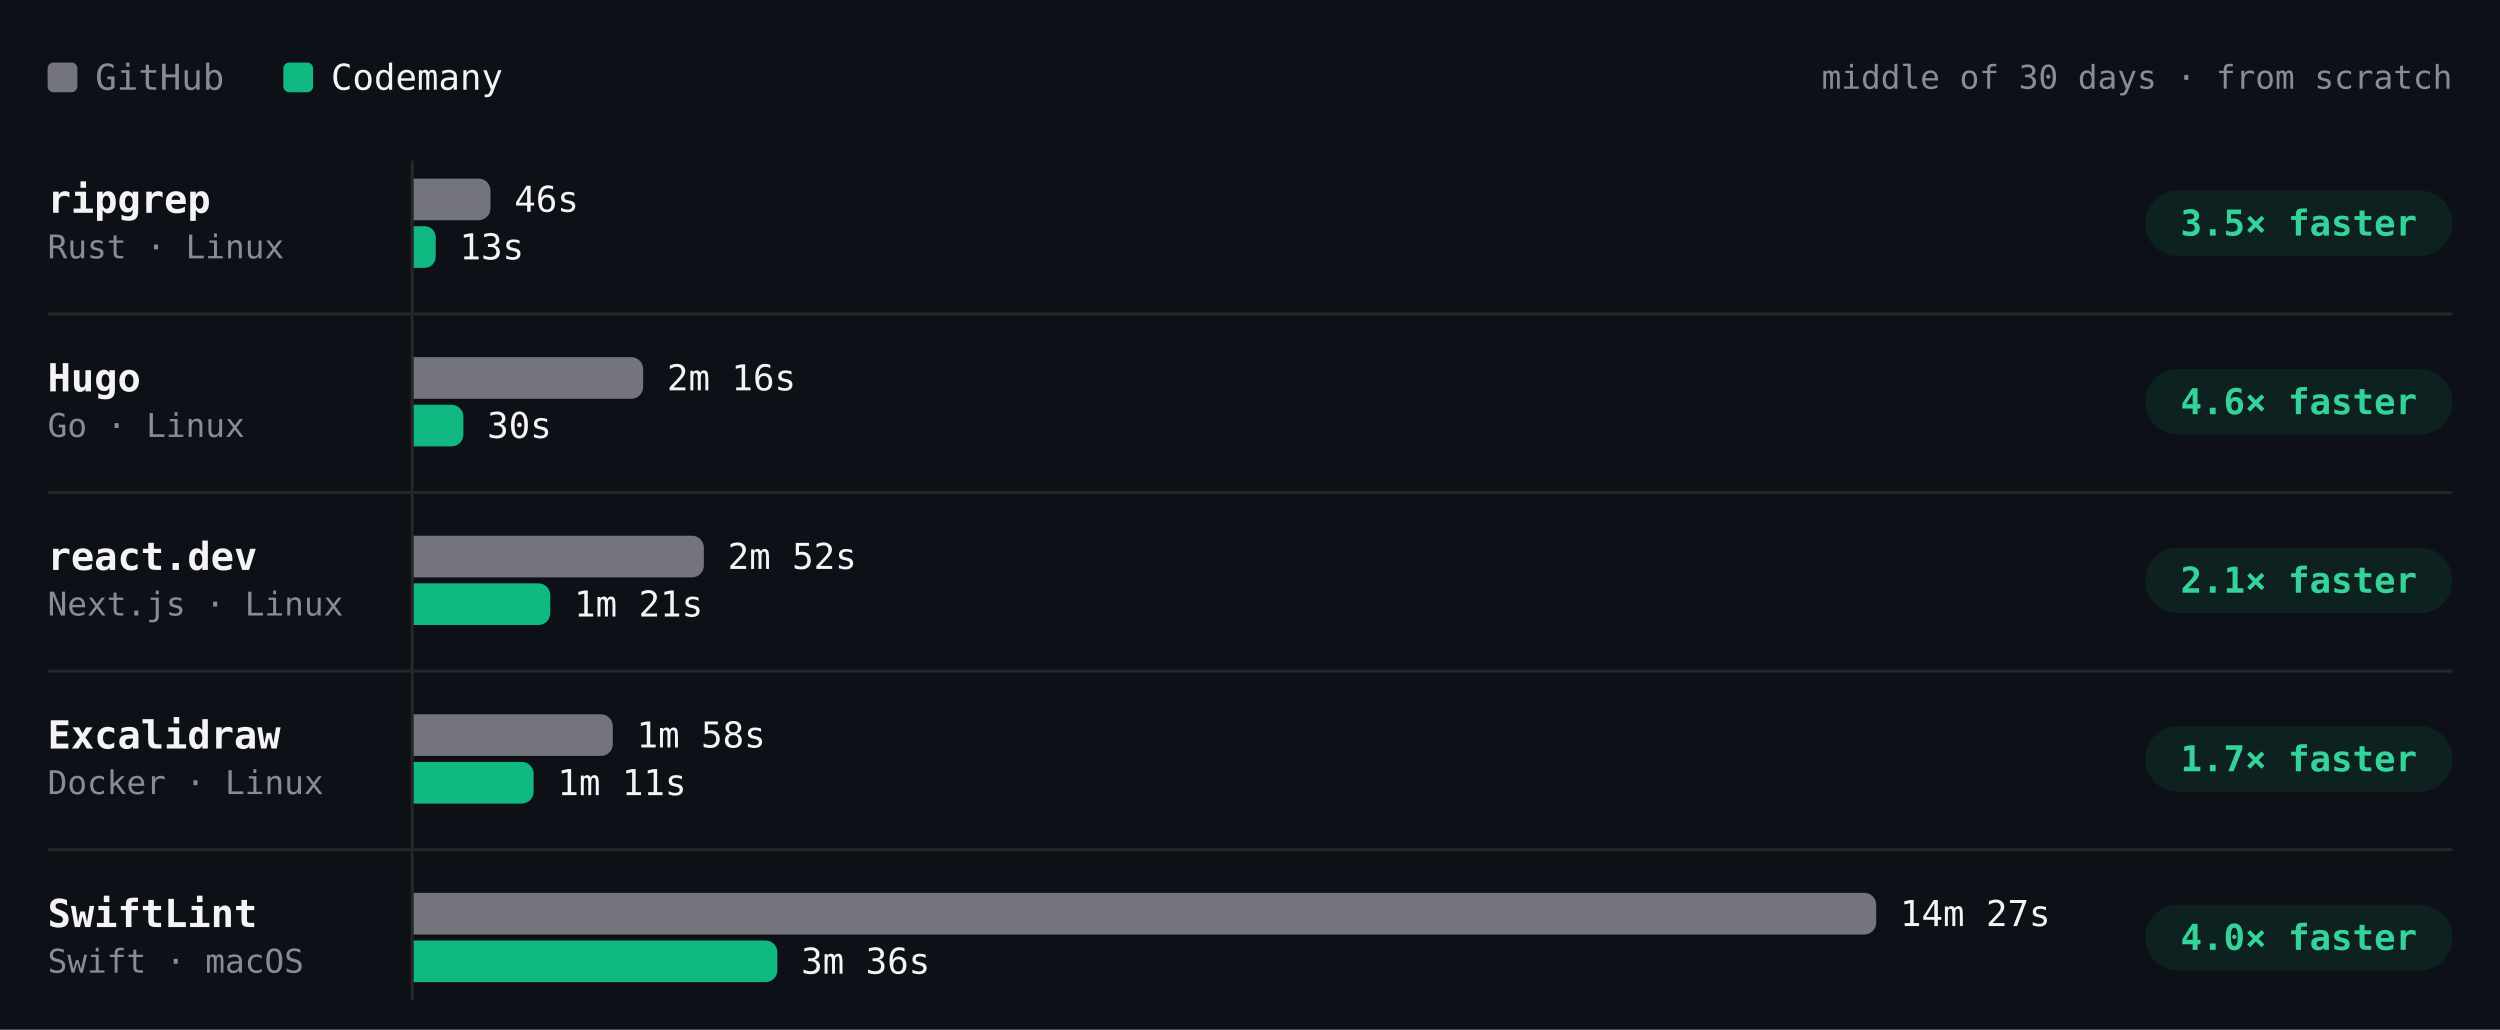
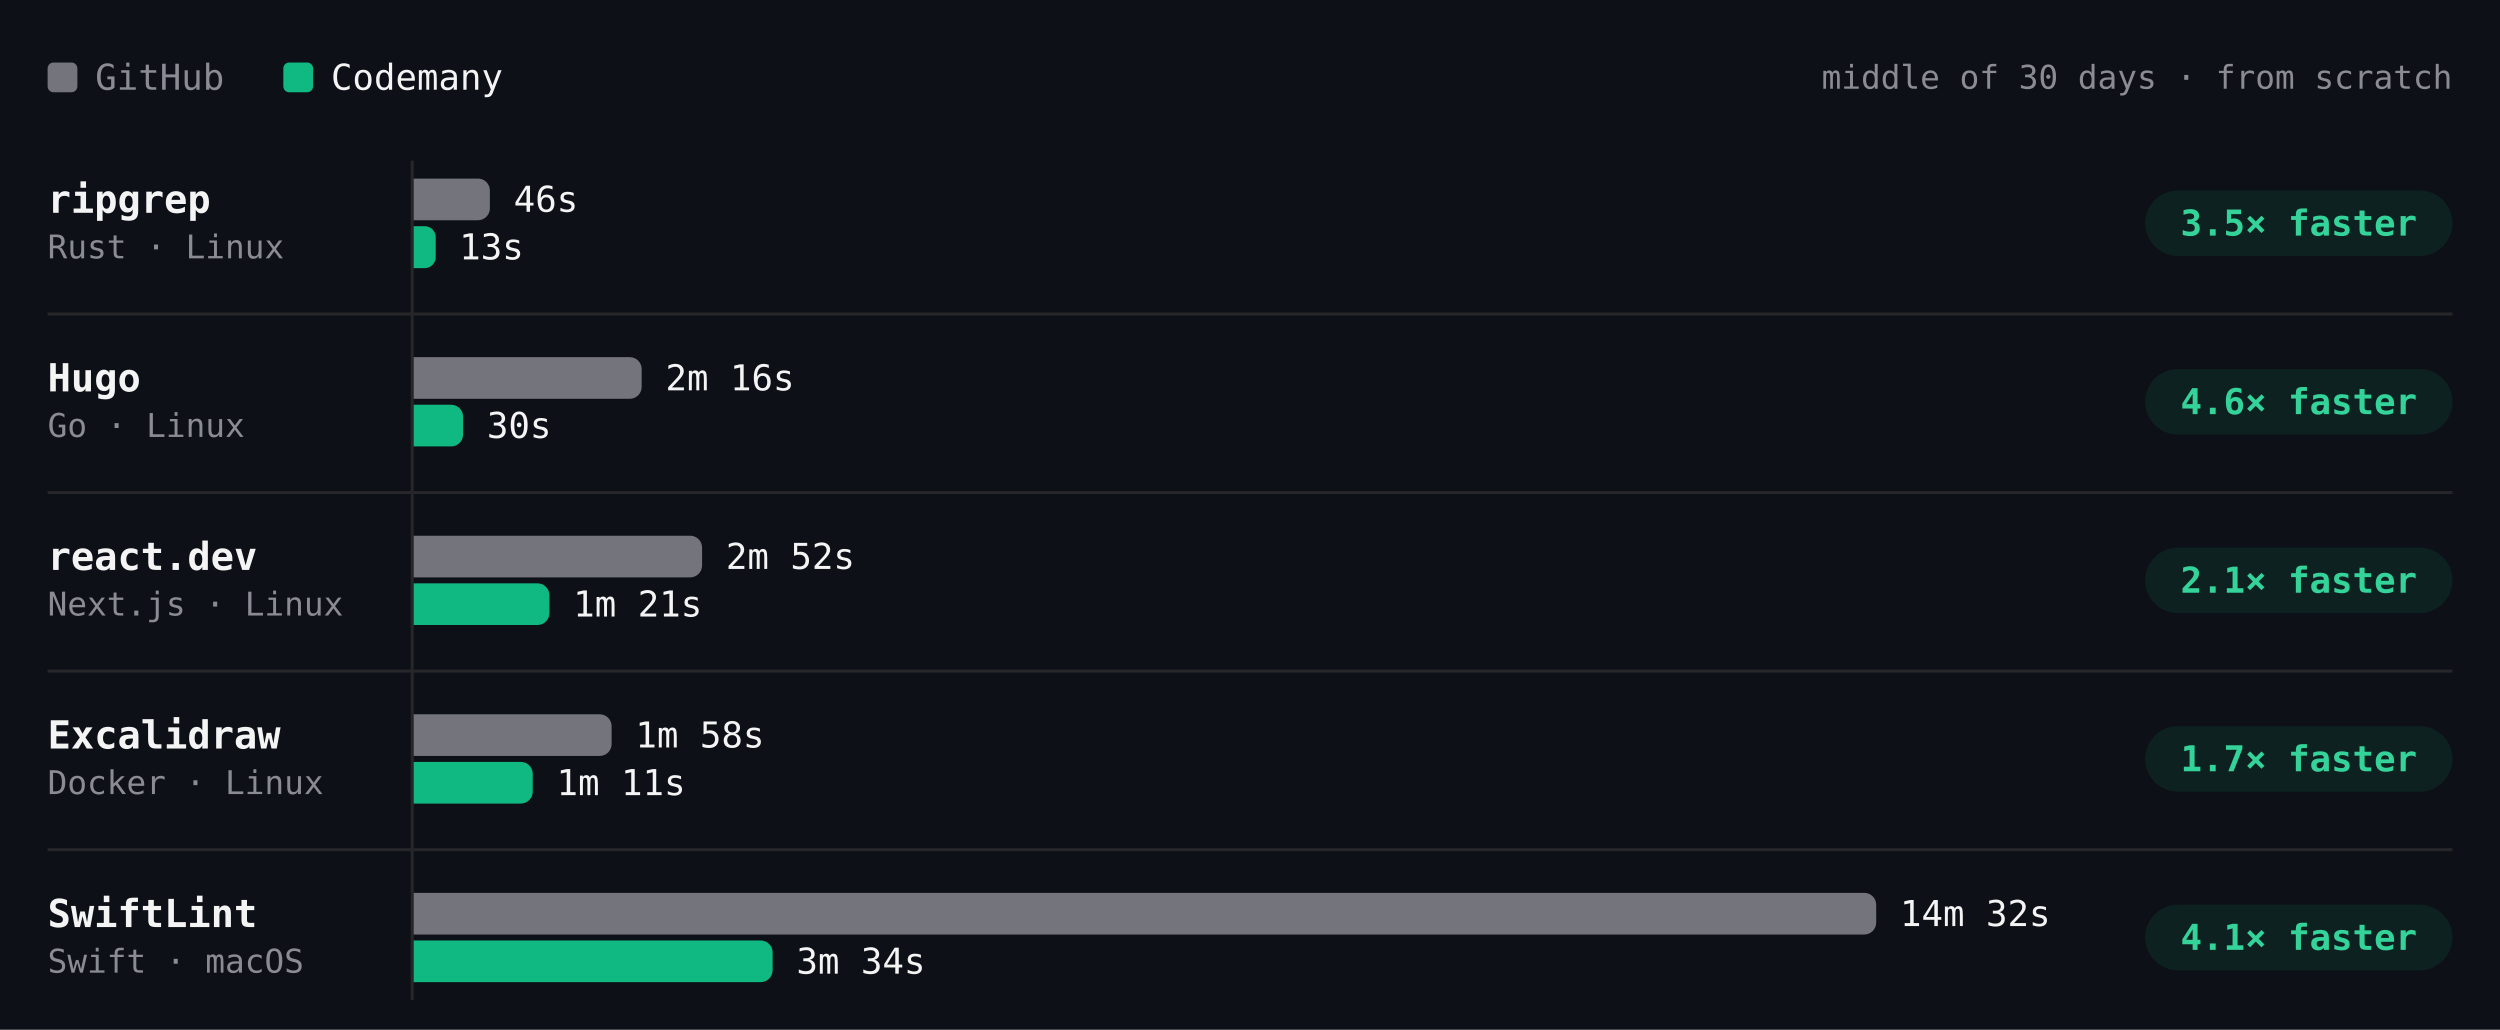
- <svg xmlns="http://www.w3.org/2000/svg" viewBox="0 0 840 346" width="840" height="346" role="img" aria-label="Build time per project, middle of 30 days · from scratch. ripgrep: GitHub 46s, Codemany 13s, 3.5× faster; Hugo: GitHub 2m 16s, Codemany 30s, 4.6× faster; react.dev: GitHub 2m 52s, Codemany 1m 21s, 2.1× faster; Excalidraw: GitHub 1m 58s, Codemany 1m 11s, 1.7× faster; SwiftLint: GitHub 14m 27s, Codemany 3m 36s, 4.0× faster." font-family="'JetBrains Mono', ui-monospace, SFMono-Regular, Menlo, monospace" style="max-width:100%;height:auto;font-variant-numeric:tabular-nums">
+ <svg xmlns="http://www.w3.org/2000/svg" viewBox="0 0 840 346" width="840" height="346" role="img" aria-label="Build time per project, middle of 30 days · from scratch. ripgrep: GitHub 46s, Codemany 13s, 3.5× faster; Hugo: GitHub 2m 16s, Codemany 30s, 4.6× faster; react.dev: GitHub 2m 52s, Codemany 1m 21s, 2.1× faster; Excalidraw: GitHub 1m 58s, Codemany 1m 11s, 1.7× faster; SwiftLint: GitHub 14m 32s, Codemany 3m 34s, 4.1× faster." font-family="'JetBrains Mono', ui-monospace, SFMono-Regular, Menlo, monospace" style="max-width:100%;height:auto;font-variant-numeric:tabular-nums">
  <rect width="840" height="346" fill="#0d1117" />
  <rect x="16" y="21" width="10" height="10" rx="2" fill="#74747c" />
  <text x="32" y="26" font-size="12" fill="#8b8b94" dominant-baseline="central">GitHub</text>
  <rect x="95.2" y="21" width="10" height="10" rx="2" fill="#10b981" />
  <text x="111.2" y="26" font-size="12" fill="#f4f4f5" dominant-baseline="central">Codemany</text>
  <text x="824" y="26" font-size="11" fill="#8b8b94" text-anchor="end" dominant-baseline="central">middle of 30 days · from scratch</text>
  <path d="M138.5 54L138.5 336" stroke="#27272a" stroke-width="1" fill="none" />
  <text x="16" y="67" font-size="13" fill="#f4f4f5" font-weight="600" dominant-baseline="central">ripgrep</text>
  <text x="16" y="83" font-size="11" fill="#8b8b94" dominant-baseline="central">Rust · Linux</text>
  <g class="bench-mark" data-tip="ripgrep · GitHub · 46s · middle of 16 runs" data-href="https://github.com/codemanyhq/bench-private/actions/runs/44102053914/job/134104450213" style="cursor:pointer">
    <rect x="139" y="59" width="549.8" height="16" fill="#0d1117" fill-opacity="0" />
-     <path d="M139 60h21.8a4 4 0 0 1 4 4v6a4 4 0 0 1 -4 4h-21.8z" fill="#74747c" />
-     <text x="172.8" y="67" font-size="12" fill="#f4f4f5" dominant-baseline="central">46s</text>
+     <path d="M139 60h21.6a4 4 0 0 1 4 4v6a4 4 0 0 1 -4 4h-21.6z" fill="#74747c" />
+     <text x="172.6" y="67" font-size="12" fill="#f4f4f5" dominant-baseline="central">46s</text>
  </g>
  <g class="bench-mark" data-tip="ripgrep · Codemany · 13s · middle of 16 runs" data-href="https://github.com/codemanyhq/bench/actions/runs/44078241580/job/134021805588" style="cursor:pointer">
    <rect x="139" y="75" width="549.8" height="16" fill="#0d1117" fill-opacity="0" />
-     <path d="M139 76h3.7a3.7 3.7 0 0 1 3.7 3.7v6.6a3.7 3.7 0 0 1 -3.7 3.7h-3.7z" fill="#10b981" />
-     <text x="154.4" y="83" font-size="12" fill="#f4f4f5" dominant-baseline="central">13s</text>
+     <path d="M139 76h3.7a3.7 3.7 0 0 1 3.7 3.7v6.7a3.7 3.7 0 0 1 -3.7 3.7h-3.7z" fill="#10b981" />
+     <text x="154.3" y="83" font-size="12" fill="#f4f4f5" dominant-baseline="central">13s</text>
  </g>
  <rect x="720.8" y="64" width="103.2" height="22" rx="11" fill="rgba(16,185,129,0.10)" />
  <text x="772.4" y="75" font-size="12" fill="#34d399" font-weight="600" text-anchor="middle" dominant-baseline="central">3.5× faster</text>
  <text x="16" y="127" font-size="13" fill="#f4f4f5" font-weight="600" dominant-baseline="central">Hugo</text>
  <text x="16" y="143" font-size="11" fill="#8b8b94" dominant-baseline="central">Go · Linux</text>
  <g class="bench-mark" data-tip="Hugo · GitHub · 2m 16s · middle of 16 runs" data-href="https://github.com/codemanyhq/bench-private/actions/runs/44102053914/job/134104450027" style="cursor:pointer">
    <rect x="139" y="119" width="549.8" height="16" fill="#0d1117" fill-opacity="0" />
-     <path d="M139 120h73.1a4 4 0 0 1 4 4v6a4 4 0 0 1 -4 4h-73.1z" fill="#74747c" />
-     <text x="224.1" y="127" font-size="12" fill="#f4f4f5" dominant-baseline="central">2m 16s</text>
+     <path d="M139 120h72.6a4 4 0 0 1 4 4v6a4 4 0 0 1 -4 4h-72.6z" fill="#74747c" />
+     <text x="223.6" y="127" font-size="12" fill="#f4f4f5" dominant-baseline="central">2m 16s</text>
  </g>
  <g class="bench-mark" data-tip="Hugo · Codemany · 30s · middle of 16 runs" data-href="https://github.com/codemanyhq/bench/actions/runs/44078241580/job/134021805679" style="cursor:pointer">
    <rect x="139" y="135" width="549.8" height="16" fill="#0d1117" fill-opacity="0" />
-     <path d="M139 136h12.7a4 4 0 0 1 4 4v6a4 4 0 0 1 -4 4h-12.7z" fill="#10b981" />
-     <text x="163.7" y="143" font-size="12" fill="#f4f4f5" dominant-baseline="central">30s</text>
+     <path d="M139 136h12.6a4 4 0 0 1 4 4v6a4 4 0 0 1 -4 4h-12.6z" fill="#10b981" />
+     <text x="163.6" y="143" font-size="12" fill="#f4f4f5" dominant-baseline="central">30s</text>
  </g>
  <rect x="720.8" y="124" width="103.2" height="22" rx="11" fill="rgba(16,185,129,0.10)" />
  <text x="772.4" y="135" font-size="12" fill="#34d399" font-weight="600" text-anchor="middle" dominant-baseline="central">4.6× faster</text>
  <path d="M16 105.5L824 105.5" stroke="#27272a" stroke-width="1" fill="none" />
  <text x="16" y="187" font-size="13" fill="#f4f4f5" font-weight="600" dominant-baseline="central">react.dev</text>
  <text x="16" y="203" font-size="11" fill="#8b8b94" dominant-baseline="central">Next.js · Linux</text>
  <g class="bench-mark" data-tip="react.dev · GitHub · 2m 52s · middle of 15 runs" data-href="https://github.com/codemanyhq/bench-private/actions/runs/44102053914/job/134104450005" style="cursor:pointer">
    <rect x="139" y="179" width="549.8" height="16" fill="#0d1117" fill-opacity="0" />
-     <path d="M139 180h93.5a4 4 0 0 1 4 4v6a4 4 0 0 1 -4 4h-93.5z" fill="#74747c" />
-     <text x="244.5" y="187" font-size="12" fill="#f4f4f5" dominant-baseline="central">2m 52s</text>
+     <path d="M139 180h92.9a4 4 0 0 1 4 4v6a4 4 0 0 1 -4 4h-92.9z" fill="#74747c" />
+     <text x="243.9" y="187" font-size="12" fill="#f4f4f5" dominant-baseline="central">2m 52s</text>
  </g>
  <g class="bench-mark" data-tip="react.dev · Codemany · 1m 21s · middle of 15 runs" data-href="https://github.com/codemanyhq/bench/actions/runs/44078241580/job/134021805611" style="cursor:pointer">
    <rect x="139" y="195" width="549.8" height="16" fill="#0d1117" fill-opacity="0" />
-     <path d="M139 196h41.9a4 4 0 0 1 4 4v6a4 4 0 0 1 -4 4h-41.9z" fill="#10b981" />
-     <text x="192.9" y="203" font-size="12" fill="#f4f4f5" dominant-baseline="central">1m 21s</text>
+     <path d="M139 196h41.6a4 4 0 0 1 4 4v6a4 4 0 0 1 -4 4h-41.6z" fill="#10b981" />
+     <text x="192.6" y="203" font-size="12" fill="#f4f4f5" dominant-baseline="central">1m 21s</text>
  </g>
  <rect x="720.8" y="184" width="103.2" height="22" rx="11" fill="rgba(16,185,129,0.10)" />
  <text x="772.4" y="195" font-size="12" fill="#34d399" font-weight="600" text-anchor="middle" dominant-baseline="central">2.1× faster</text>
  <path d="M16 165.5L824 165.5" stroke="#27272a" stroke-width="1" fill="none" />
  <text x="16" y="247" font-size="13" fill="#f4f4f5" font-weight="600" dominant-baseline="central">Excalidraw</text>
  <text x="16" y="263" font-size="11" fill="#8b8b94" dominant-baseline="central">Docker · Linux</text>
  <g class="bench-mark" data-tip="Excalidraw · GitHub · 1m 58s · middle of 14 runs" data-href="https://github.com/codemanyhq/bench-private/actions/runs/44102053914/job/134104452226" style="cursor:pointer">
    <rect x="139" y="239" width="549.8" height="16" fill="#0d1117" fill-opacity="0" />
-     <path d="M139 240h62.9a4 4 0 0 1 4 4v6a4 4 0 0 1 -4 4h-62.9z" fill="#74747c" />
-     <text x="213.9" y="247" font-size="12" fill="#f4f4f5" dominant-baseline="central">1m 58s</text>
+     <path d="M139 240h62.5a4 4 0 0 1 4 4v6a4 4 0 0 1 -4 4h-62.5z" fill="#74747c" />
+     <text x="213.5" y="247" font-size="12" fill="#f4f4f5" dominant-baseline="central">1m 58s</text>
  </g>
  <g class="bench-mark" data-tip="Excalidraw · Codemany · 1m 11s · middle of 14 runs" data-href="https://github.com/codemanyhq/bench/actions/runs/44078241580/job/134021808720" style="cursor:pointer">
    <rect x="139" y="255" width="549.8" height="16" fill="#0d1117" fill-opacity="0" />
-     <path d="M139 256h36.3a4 4 0 0 1 4 4v6a4 4 0 0 1 -4 4h-36.3z" fill="#10b981" />
-     <text x="187.3" y="263" font-size="12" fill="#f4f4f5" dominant-baseline="central">1m 11s</text>
+     <path d="M139 256h36a4 4 0 0 1 4 4v6a4 4 0 0 1 -4 4h-36z" fill="#10b981" />
+     <text x="187" y="263" font-size="12" fill="#f4f4f5" dominant-baseline="central">1m 11s</text>
  </g>
  <rect x="720.8" y="244" width="103.2" height="22" rx="11" fill="rgba(16,185,129,0.10)" />
  <text x="772.4" y="255" font-size="12" fill="#34d399" font-weight="600" text-anchor="middle" dominant-baseline="central">1.7× faster</text>
  <path d="M16 225.5L824 225.5" stroke="#27272a" stroke-width="1" fill="none" />
  <text x="16" y="307" font-size="13" fill="#f4f4f5" font-weight="600" dominant-baseline="central">SwiftLint</text>
  <text x="16" y="323" font-size="11" fill="#8b8b94" dominant-baseline="central">Swift · macOS</text>
-   <g class="bench-mark" data-tip="SwiftLint · GitHub · 14m 27s · middle of 36 runs" data-href="https://github.com/codemanyhq/bench/actions/runs/44078241580/job/134021805337" style="cursor:pointer">
+   <g class="bench-mark" data-tip="SwiftLint · GitHub · 14m 32s · middle of 37 runs" data-href="https://github.com/codemanyhq/bench/actions/runs/44297512815/job/134805349608" style="cursor:pointer">
    <rect x="139" y="299" width="549.8" height="16" fill="#0d1117" fill-opacity="0" />
    <path d="M139 300h487.4a4 4 0 0 1 4 4v6a4 4 0 0 1 -4 4h-487.4z" fill="#74747c" />
-     <text x="638.4" y="307" font-size="12" fill="#f4f4f5" dominant-baseline="central">14m 27s</text>
+     <text x="638.4" y="307" font-size="12" fill="#f4f4f5" dominant-baseline="central">14m 32s</text>
  </g>
-   <g class="bench-mark" data-tip="SwiftLint · Codemany · 3m 36s · middle of 36 runs" data-href="https://github.com/codemanyhq/bench/actions/runs/44078241580/job/134021804966" style="cursor:pointer">
+   <g class="bench-mark" data-tip="SwiftLint · Codemany · 3m 34s · middle of 37 runs" data-href="https://github.com/codemanyhq/bench/actions/runs/44297512815/job/134805435952" style="cursor:pointer">
    <rect x="139" y="315" width="549.8" height="16" fill="#0d1117" fill-opacity="0" />
-     <path d="M139 316h118.2a4 4 0 0 1 4 4v6a4 4 0 0 1 -4 4h-118.2z" fill="#10b981" />
-     <text x="269.2" y="323" font-size="12" fill="#f4f4f5" dominant-baseline="central">3m 36s</text>
+     <path d="M139 316h116.6a4 4 0 0 1 4 4v6a4 4 0 0 1 -4 4h-116.6z" fill="#10b981" />
+     <text x="267.6" y="323" font-size="12" fill="#f4f4f5" dominant-baseline="central">3m 34s</text>
  </g>
  <rect x="720.8" y="304" width="103.2" height="22" rx="11" fill="rgba(16,185,129,0.10)" />
-   <text x="772.4" y="315" font-size="12" fill="#34d399" font-weight="600" text-anchor="middle" dominant-baseline="central">4.0× faster</text>
+   <text x="772.4" y="315" font-size="12" fill="#34d399" font-weight="600" text-anchor="middle" dominant-baseline="central">4.1× faster</text>
  <path d="M16 285.5L824 285.5" stroke="#27272a" stroke-width="1" fill="none" />
</svg>
